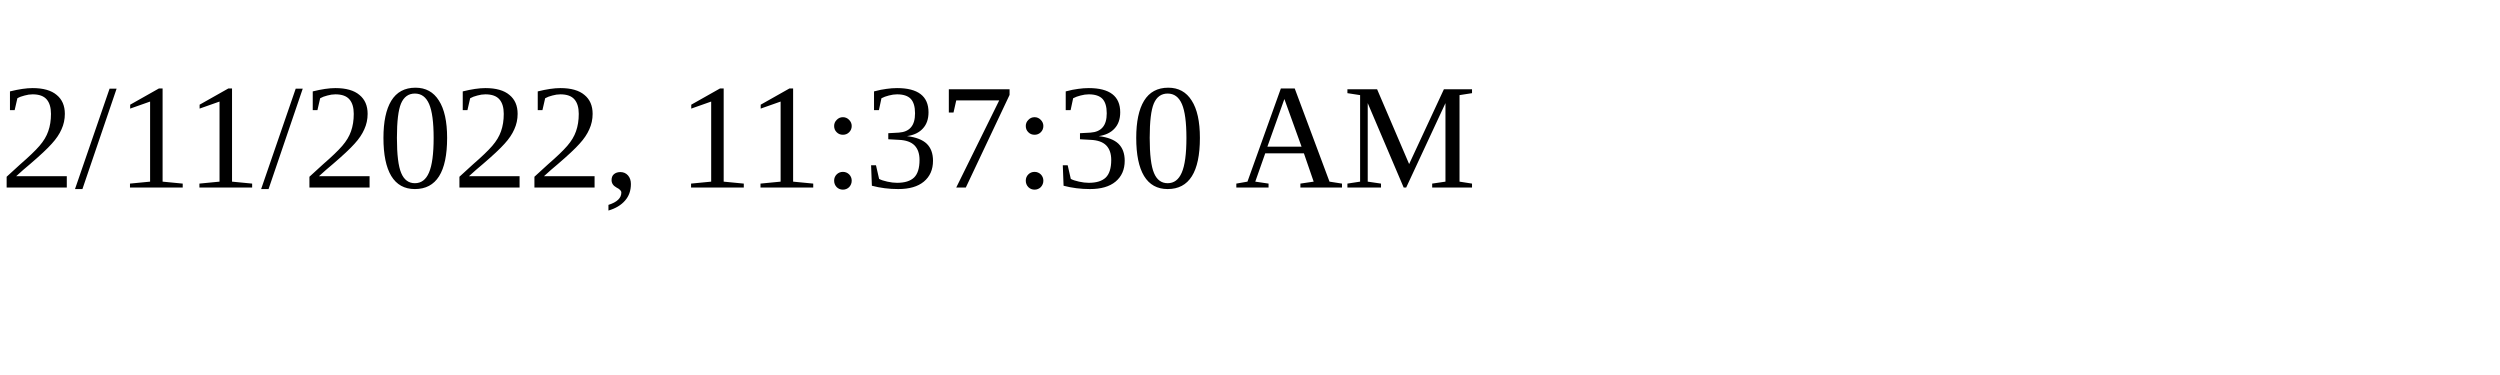
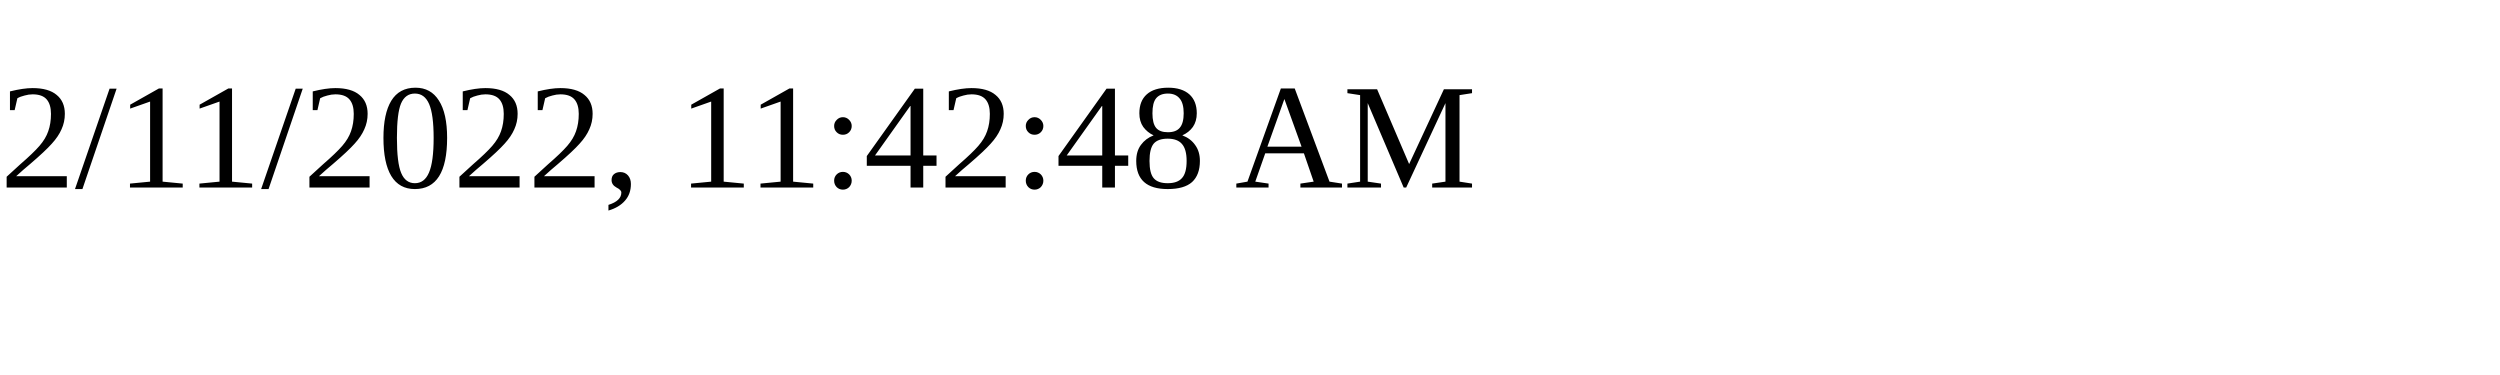
<svg xmlns="http://www.w3.org/2000/svg" height="30" width="200">
-   <text x="0" y="15">2/11/2022, 11:37:30 AM</text>
+   <text x="0" y="15">2/11/2022, 11:42:48 AM</text>
</svg>
